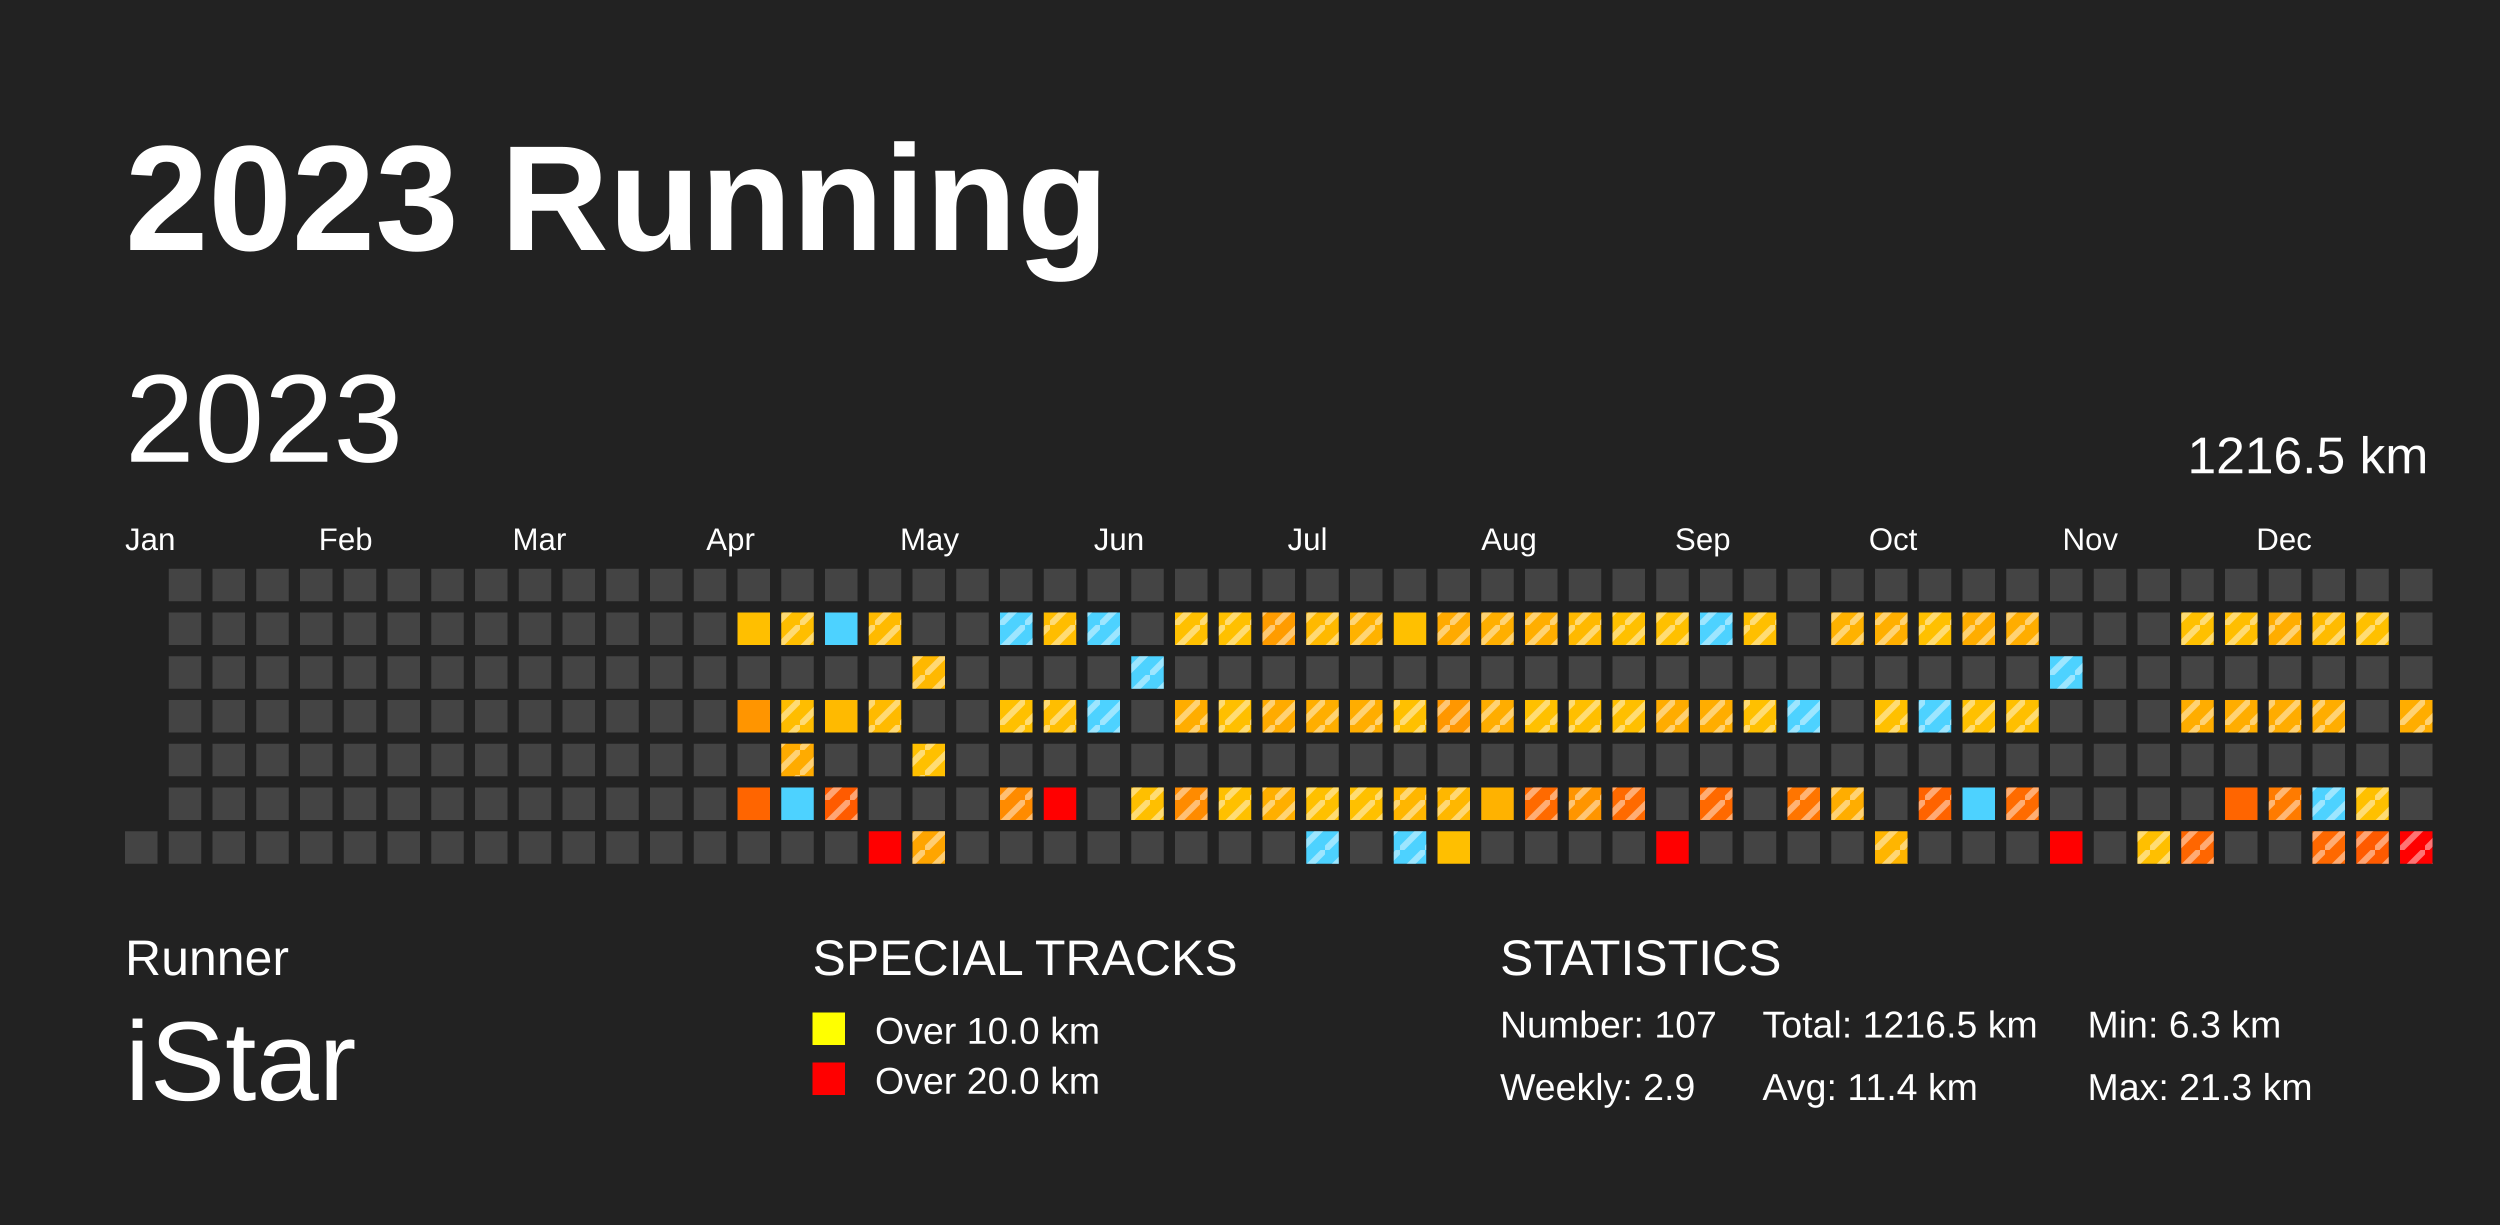
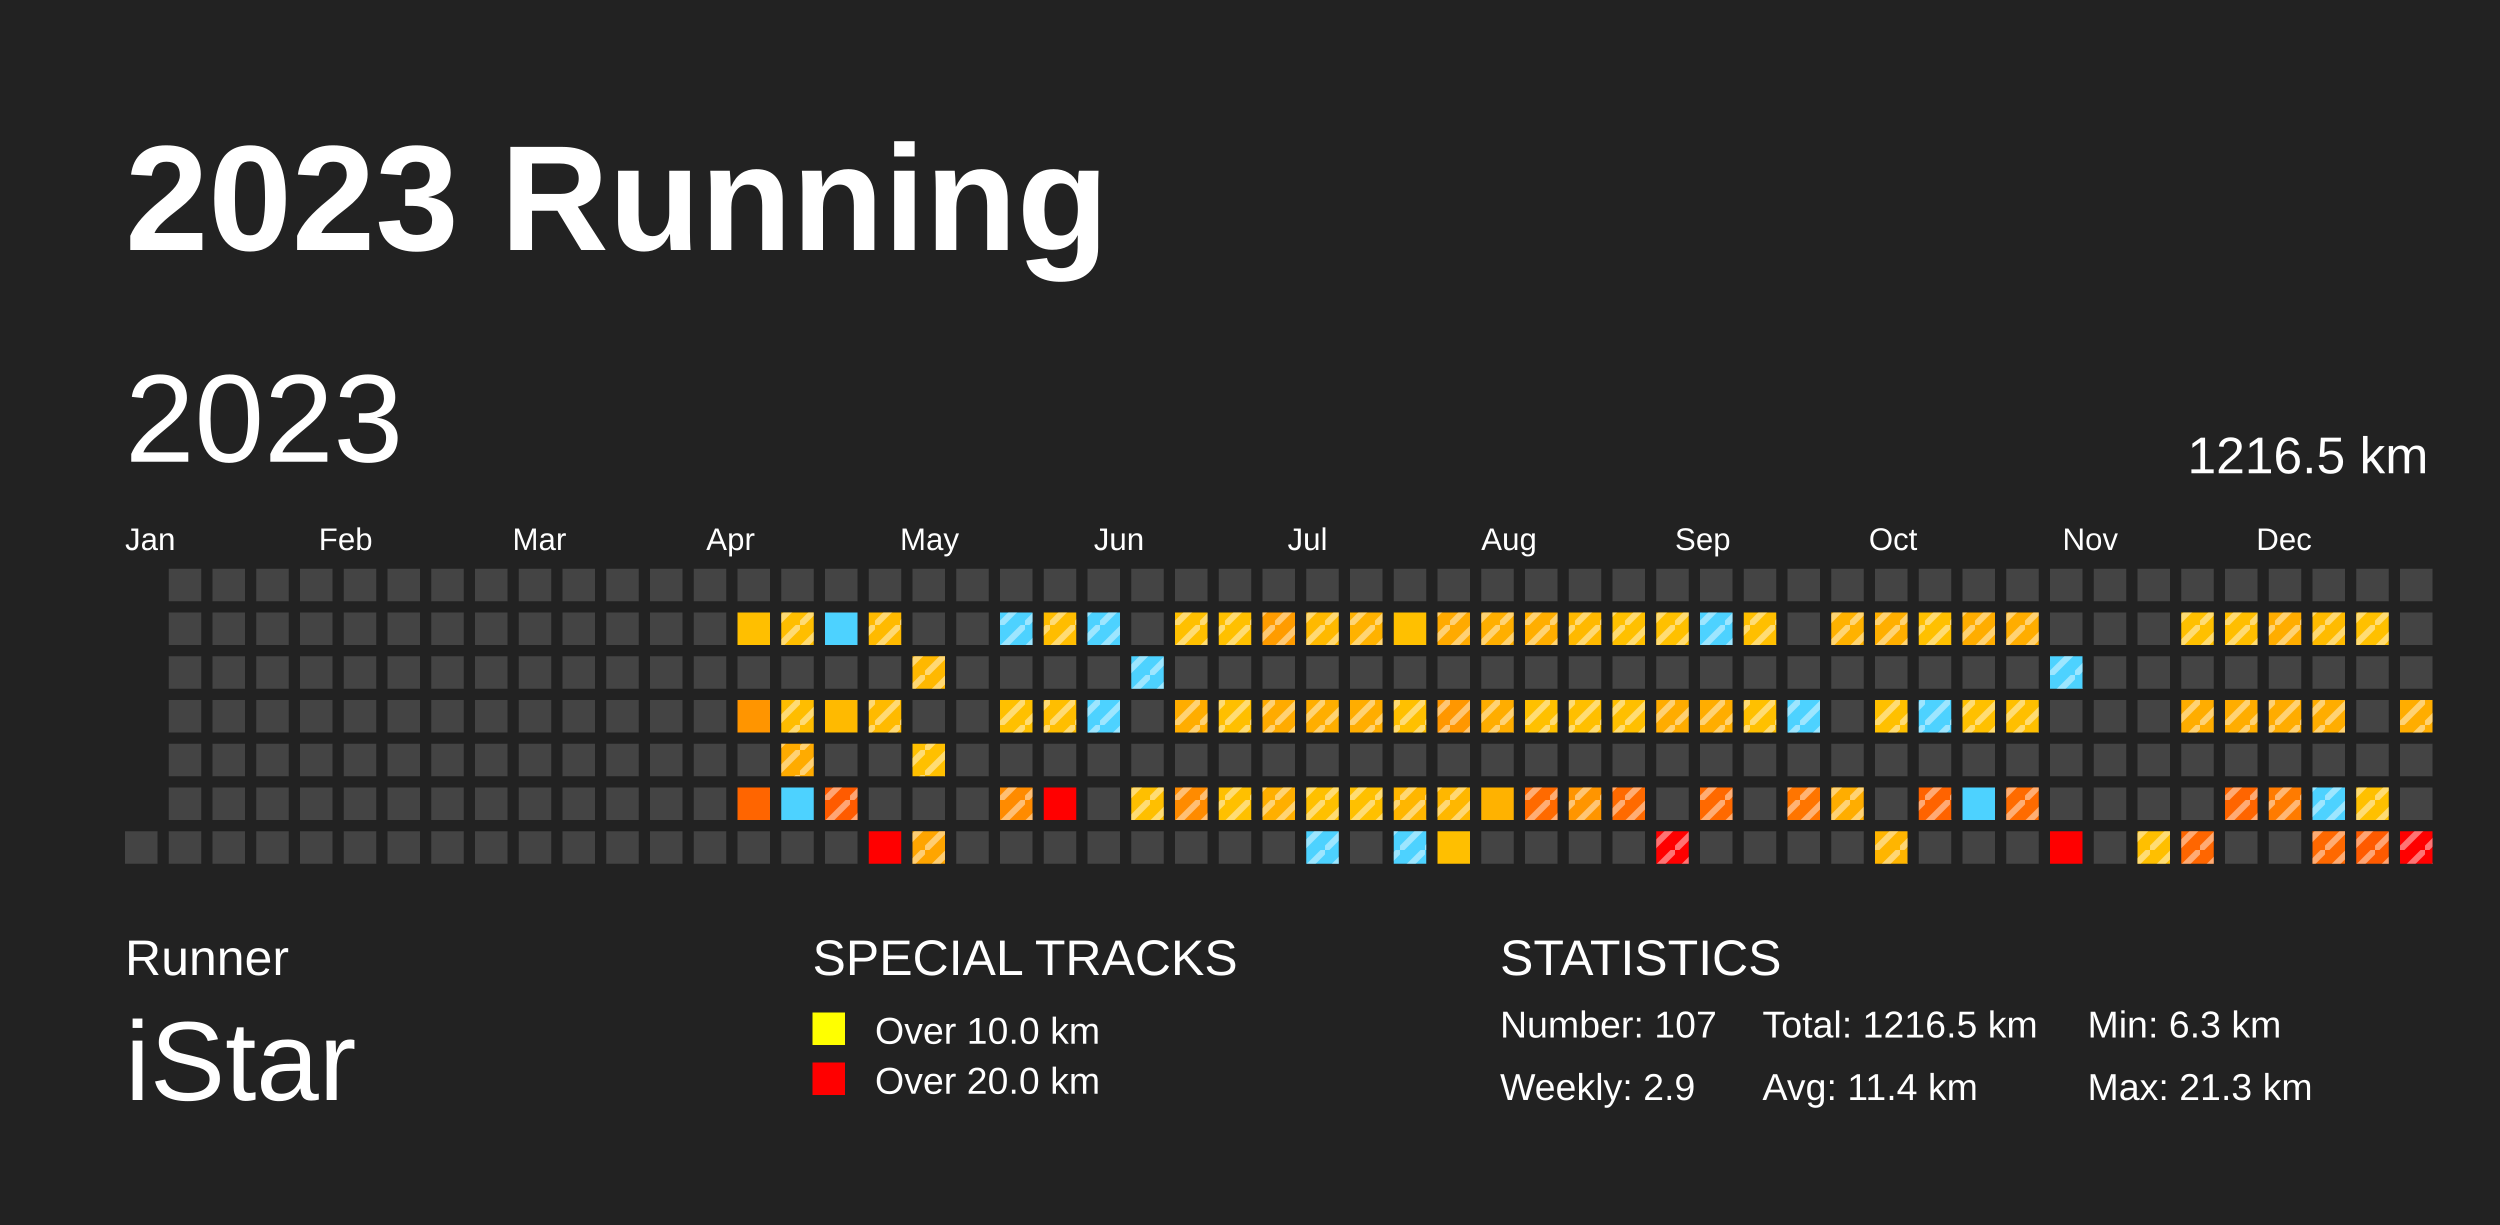
<svg xmlns="http://www.w3.org/2000/svg" baseProfile="full" height="98mm" version="1.1" viewBox="0,0,200,98" width="200mm">
  <defs>
    <pattern height="2" id="indoor-stripe" patternUnits="userSpaceOnUse" width="2">
      <line stroke="white" stroke-opacity="0.45" stroke-width="0.5" x1="0" x2="2" y1="2" y2="0" />
    </pattern>
  </defs>
  <rect fill="#222222" height="98" width="200" x="0" y="0" />
  <text fill="#FFFFFF" style="font-size:12px; font-family:Arial; font-weight:bold;" x="10" y="20">2023 Running</text>
  <text fill="#FFFFFF" style="font-size:4px; font-family:Arial" x="10" y="78">Runner</text>
  <text fill="#FFFFFF" style="font-size:9px; font-family:Arial" x="10" y="88">iStar</text>
  <text fill="#FFFFFF" style="font-size:4px; font-family:Arial" x="65" y="78">SPECIAL TRACKS</text>
  <rect fill="yellow" height="2.6" width="2.6" x="65" y="81" />
  <text fill="#FFFFFF" style="font-size:3px; font-family:Arial" x="70" y="83.5">Over 10.0 km</text>
  <rect fill="red" height="2.6" width="2.6" x="65" y="85" />
  <text fill="#FFFFFF" style="font-size:3px; font-family:Arial" x="70" y="87.5">Over 20.0 km</text>
  <text fill="#FFFFFF" style="font-size:4px; font-family:Arial" x="120" y="78">STATISTICS</text>
  <text fill="#FFFFFF" style="font-size:3px; font-family:Arial" x="120" y="83">Number: 107</text>
  <text fill="#FFFFFF" style="font-size:3px; font-family:Arial" x="120" y="88">Weekly: 2.9</text>
  <text fill="#FFFFFF" style="font-size:3px; font-family:Arial" x="141" y="83">Total: 1216.5 km</text>
  <text fill="#FFFFFF" style="font-size:3px; font-family:Arial" x="141" y="88">Avg: 11.4 km</text>
  <text fill="#FFFFFF" style="font-size:3px; font-family:Arial" x="167" y="83">Min: 6.3 km</text>
  <text fill="#FFFFFF" style="font-size:3px; font-family:Arial" x="167" y="88">Max: 21.3 km</text>
  <text dominant-baseline="hanging" fill="#FFFFFF" style="font-size:10.0px; font-family:Arial;" x="10" y="30">2023</text>
  <text dominant-baseline="hanging" fill="#FFFFFF" style="font-size:4.125px; font-family:Arial;" x="175" y="35">1216.5 km</text>
  <text fill="#FFFFFF" style="font-size:2.5px; font-family:Arial" x="10.0" y="44">Jan</text>
  <text fill="#FFFFFF" style="font-size:2.5px; font-family:Arial" x="25.5" y="44">Feb</text>
  <text fill="#FFFFFF" style="font-size:2.5px; font-family:Arial" x="41.0" y="44">Mar</text>
  <text fill="#FFFFFF" style="font-size:2.5px; font-family:Arial" x="56.5" y="44">Apr</text>
  <text fill="#FFFFFF" style="font-size:2.5px; font-family:Arial" x="72.0" y="44">May</text>
  <text fill="#FFFFFF" style="font-size:2.5px; font-family:Arial" x="87.5" y="44">Jun</text>
  <text fill="#FFFFFF" style="font-size:2.5px; font-family:Arial" x="103.0" y="44">Jul</text>
  <text fill="#FFFFFF" style="font-size:2.5px; font-family:Arial" x="118.5" y="44">Aug</text>
  <text fill="#FFFFFF" style="font-size:2.5px; font-family:Arial" x="134.0" y="44">Sep</text>
  <text fill="#FFFFFF" style="font-size:2.5px; font-family:Arial" x="149.5" y="44">Oct</text>
  <text fill="#FFFFFF" style="font-size:2.5px; font-family:Arial" x="165.0" y="44">Nov</text>
  <text fill="#FFFFFF" style="font-size:2.5px; font-family:Arial" x="180.5" y="44">Dec</text>
  <rect fill="#444444" height="2.6" width="2.6" x="10.0" y="66.5" />
  <rect fill="#444444" height="2.6" width="2.6" x="13.5" y="45.5" />
  <rect fill="#444444" height="2.6" width="2.6" x="13.5" y="49.0" />
  <rect fill="#444444" height="2.6" width="2.6" x="13.5" y="52.5" />
  <rect fill="#444444" height="2.6" width="2.6" x="13.5" y="56.0" />
  <rect fill="#444444" height="2.6" width="2.6" x="13.5" y="59.5" />
  <rect fill="#444444" height="2.6" width="2.6" x="13.5" y="63.0" />
  <rect fill="#444444" height="2.6" width="2.6" x="13.5" y="66.5" />
  <rect fill="#444444" height="2.6" width="2.6" x="17.0" y="45.5" />
  <rect fill="#444444" height="2.6" width="2.6" x="17.0" y="49.0" />
  <rect fill="#444444" height="2.6" width="2.6" x="17.0" y="52.5" />
  <rect fill="#444444" height="2.6" width="2.6" x="17.0" y="56.0" />
  <rect fill="#444444" height="2.6" width="2.6" x="17.0" y="59.5" />
  <rect fill="#444444" height="2.6" width="2.6" x="17.0" y="63.0" />
  <rect fill="#444444" height="2.6" width="2.6" x="17.0" y="66.5" />
  <rect fill="#444444" height="2.6" width="2.6" x="20.5" y="45.5" />
  <rect fill="#444444" height="2.6" width="2.6" x="20.5" y="49.0" />
  <rect fill="#444444" height="2.6" width="2.6" x="20.5" y="52.5" />
  <rect fill="#444444" height="2.6" width="2.6" x="20.5" y="56.0" />
  <rect fill="#444444" height="2.6" width="2.6" x="20.5" y="59.5" />
  <rect fill="#444444" height="2.6" width="2.6" x="20.5" y="63.0" />
  <rect fill="#444444" height="2.6" width="2.6" x="20.5" y="66.5" />
  <rect fill="#444444" height="2.6" width="2.6" x="24.0" y="45.5" />
  <rect fill="#444444" height="2.6" width="2.6" x="24.0" y="49.0" />
  <rect fill="#444444" height="2.6" width="2.6" x="24.0" y="52.5" />
  <rect fill="#444444" height="2.6" width="2.6" x="24.0" y="56.0" />
  <rect fill="#444444" height="2.6" width="2.6" x="24.0" y="59.5" />
  <rect fill="#444444" height="2.6" width="2.6" x="24.0" y="63.0" />
  <rect fill="#444444" height="2.6" width="2.6" x="24.0" y="66.5" />
  <rect fill="#444444" height="2.6" width="2.6" x="27.5" y="45.5" />
  <rect fill="#444444" height="2.6" width="2.6" x="27.5" y="49.0" />
  <rect fill="#444444" height="2.6" width="2.6" x="27.5" y="52.5" />
  <rect fill="#444444" height="2.6" width="2.6" x="27.5" y="56.0" />
  <rect fill="#444444" height="2.6" width="2.6" x="27.5" y="59.5" />
  <rect fill="#444444" height="2.6" width="2.6" x="27.5" y="63.0" />
  <rect fill="#444444" height="2.6" width="2.6" x="27.5" y="66.5" />
  <rect fill="#444444" height="2.6" width="2.6" x="31.0" y="45.5" />
  <rect fill="#444444" height="2.6" width="2.6" x="31.0" y="49.0" />
  <rect fill="#444444" height="2.6" width="2.6" x="31.0" y="52.5" />
  <rect fill="#444444" height="2.6" width="2.6" x="31.0" y="56.0" />
  <rect fill="#444444" height="2.6" width="2.6" x="31.0" y="59.5" />
  <rect fill="#444444" height="2.6" width="2.6" x="31.0" y="63.0" />
  <rect fill="#444444" height="2.6" width="2.6" x="31.0" y="66.5" />
  <rect fill="#444444" height="2.6" width="2.6" x="34.5" y="45.5" />
  <rect fill="#444444" height="2.6" width="2.6" x="34.5" y="49.0" />
  <rect fill="#444444" height="2.6" width="2.6" x="34.5" y="52.5" />
  <rect fill="#444444" height="2.6" width="2.6" x="34.5" y="56.0" />
  <rect fill="#444444" height="2.6" width="2.6" x="34.5" y="59.5" />
  <rect fill="#444444" height="2.6" width="2.6" x="34.5" y="63.0" />
  <rect fill="#444444" height="2.6" width="2.6" x="34.5" y="66.5" />
  <rect fill="#444444" height="2.6" width="2.6" x="38.0" y="45.5" />
  <rect fill="#444444" height="2.6" width="2.6" x="38.0" y="49.0" />
  <rect fill="#444444" height="2.6" width="2.6" x="38.0" y="52.5" />
  <rect fill="#444444" height="2.6" width="2.6" x="38.0" y="56.0" />
  <rect fill="#444444" height="2.6" width="2.6" x="38.0" y="59.5" />
  <rect fill="#444444" height="2.6" width="2.6" x="38.0" y="63.0" />
  <rect fill="#444444" height="2.6" width="2.6" x="38.0" y="66.5" />
  <rect fill="#444444" height="2.6" width="2.6" x="41.5" y="45.5" />
  <rect fill="#444444" height="2.6" width="2.6" x="41.5" y="49.0" />
  <rect fill="#444444" height="2.6" width="2.6" x="41.5" y="52.5" />
  <rect fill="#444444" height="2.6" width="2.6" x="41.5" y="56.0" />
  <rect fill="#444444" height="2.6" width="2.6" x="41.5" y="59.5" />
  <rect fill="#444444" height="2.6" width="2.6" x="41.5" y="63.0" />
  <rect fill="#444444" height="2.6" width="2.6" x="41.5" y="66.5" />
  <rect fill="#444444" height="2.6" width="2.6" x="45.0" y="45.5" />
  <rect fill="#444444" height="2.6" width="2.6" x="45.0" y="49.0" />
  <rect fill="#444444" height="2.6" width="2.6" x="45.0" y="52.5" />
  <rect fill="#444444" height="2.6" width="2.6" x="45.0" y="56.0" />
  <rect fill="#444444" height="2.6" width="2.6" x="45.0" y="59.5" />
  <rect fill="#444444" height="2.6" width="2.6" x="45.0" y="63.0" />
  <rect fill="#444444" height="2.6" width="2.6" x="45.0" y="66.5" />
  <rect fill="#444444" height="2.6" width="2.6" x="48.5" y="45.5" />
  <rect fill="#444444" height="2.6" width="2.6" x="48.5" y="49.0" />
  <rect fill="#444444" height="2.6" width="2.6" x="48.5" y="52.5" />
  <rect fill="#444444" height="2.6" width="2.6" x="48.5" y="56.0" />
  <rect fill="#444444" height="2.6" width="2.6" x="48.5" y="59.5" />
  <rect fill="#444444" height="2.6" width="2.6" x="48.5" y="63.0" />
  <rect fill="#444444" height="2.6" width="2.6" x="48.5" y="66.5" />
  <rect fill="#444444" height="2.6" width="2.6" x="52.0" y="45.5" />
  <rect fill="#444444" height="2.6" width="2.6" x="52.0" y="49.0" />
  <rect fill="#444444" height="2.6" width="2.6" x="52.0" y="52.5" />
  <rect fill="#444444" height="2.6" width="2.6" x="52.0" y="56.0" />
  <rect fill="#444444" height="2.6" width="2.6" x="52.0" y="59.5" />
  <rect fill="#444444" height="2.6" width="2.6" x="52.0" y="63.0" />
  <rect fill="#444444" height="2.6" width="2.6" x="52.0" y="66.5" />
  <rect fill="#444444" height="2.6" width="2.6" x="55.5" y="45.5" />
  <rect fill="#444444" height="2.6" width="2.6" x="55.5" y="49.0" />
  <rect fill="#444444" height="2.6" width="2.6" x="55.5" y="52.5" />
  <rect fill="#444444" height="2.6" width="2.6" x="55.5" y="56.0" />
  <rect fill="#444444" height="2.6" width="2.6" x="55.5" y="59.5" />
  <rect fill="#444444" height="2.6" width="2.6" x="55.5" y="63.0" />
  <rect fill="#444444" height="2.6" width="2.6" x="55.5" y="66.5" />
  <rect fill="#444444" height="2.6" width="2.6" x="59.0" y="45.5" />
  <rect fill="#ffbf00" height="2.6" width="2.6" x="59.0" y="49.0" />
  <rect fill="#444444" height="2.6" width="2.6" x="59.0" y="52.5" />
  <rect fill="#ff9500" height="2.6" width="2.6" x="59.0" y="56.0" />
  <rect fill="#444444" height="2.6" width="2.6" x="59.0" y="59.5" />
  <rect fill="#ff6500" height="2.6" width="2.6" x="59.0" y="63.0" />
  <rect fill="#444444" height="2.6" width="2.6" x="59.0" y="66.5" />
  <rect fill="#444444" height="2.6" width="2.6" x="62.5" y="45.5" />
  <rect fill="#ffbe00" height="2.6" width="2.6" x="62.5" y="49.0" />
  <rect fill="url(#indoor-stripe)" height="2.6" style="pointer-events: none;" width="2.6" x="62.5" y="49.0" />
  <rect fill="#444444" height="2.6" width="2.6" x="62.5" y="52.5" />
  <rect fill="#ffbd00" height="2.6" width="2.6" x="62.5" y="56.0" />
  <rect fill="url(#indoor-stripe)" height="2.6" style="pointer-events: none;" width="2.6" x="62.5" y="56.0" />
  <rect fill="#ffab00" height="2.6" width="2.6" x="62.5" y="59.5" />
  <rect fill="url(#indoor-stripe)" height="2.6" style="pointer-events: none;" width="2.6" x="62.5" y="59.5" />
  <rect fill="#4dd2ff" height="2.6" width="2.6" x="62.5" y="63.0" />
  <rect fill="#444444" height="2.6" width="2.6" x="62.5" y="66.5" />
  <rect fill="#444444" height="2.6" width="2.6" x="66.0" y="45.5" />
  <rect fill="#4dd2ff" height="2.6" width="2.6" x="66.0" y="49.0" />
  <rect fill="#444444" height="2.6" width="2.6" x="66.0" y="52.5" />
  <rect fill="#ffba00" height="2.6" width="2.6" x="66.0" y="56.0" />
  <rect fill="#444444" height="2.6" width="2.6" x="66.0" y="59.5" />
  <rect fill="#ff5b00" height="2.6" width="2.6" x="66.0" y="63.0" />
  <rect fill="url(#indoor-stripe)" height="2.6" style="pointer-events: none;" width="2.6" x="66.0" y="63.0" />
  <rect fill="#444444" height="2.6" width="2.6" x="66.0" y="66.5" />
  <rect fill="#444444" height="2.6" width="2.6" x="69.5" y="45.5" />
  <rect fill="#ffba00" height="2.6" width="2.6" x="69.5" y="49.0" />
  <rect fill="url(#indoor-stripe)" height="2.6" style="pointer-events: none;" width="2.6" x="69.5" y="49.0" />
  <rect fill="#444444" height="2.6" width="2.6" x="69.5" y="52.5" />
  <rect fill="#ffba00" height="2.6" width="2.6" x="69.5" y="56.0" />
  <rect fill="url(#indoor-stripe)" height="2.6" style="pointer-events: none;" width="2.6" x="69.5" y="56.0" />
  <rect fill="#444444" height="2.6" width="2.6" x="69.5" y="59.5" />
  <rect fill="#444444" height="2.6" width="2.6" x="69.5" y="63.0" />
  <rect fill="red" height="2.6" width="2.6" x="69.5" y="66.5" />
  <rect fill="#444444" height="2.6" width="2.6" x="73.0" y="45.5" />
  <rect fill="#444444" height="2.6" width="2.6" x="73.0" y="49.0" />
  <rect fill="#ffb800" height="2.6" width="2.6" x="73.0" y="52.5" />
  <rect fill="url(#indoor-stripe)" height="2.6" style="pointer-events: none;" width="2.6" x="73.0" y="52.5" />
  <rect fill="#444444" height="2.6" width="2.6" x="73.0" y="56.0" />
  <rect fill="#ffc000" height="2.6" width="2.6" x="73.0" y="59.5" />
  <rect fill="url(#indoor-stripe)" height="2.6" style="pointer-events: none;" width="2.6" x="73.0" y="59.5" />
  <rect fill="#444444" height="2.6" width="2.6" x="73.0" y="63.0" />
  <rect fill="#ffa500" height="2.6" width="2.6" x="73.0" y="66.5" />
  <rect fill="url(#indoor-stripe)" height="2.6" style="pointer-events: none;" width="2.6" x="73.0" y="66.5" />
  <rect fill="#444444" height="2.6" width="2.6" x="76.5" y="45.5" />
  <rect fill="#444444" height="2.6" width="2.6" x="76.5" y="49.0" />
  <rect fill="#444444" height="2.6" width="2.6" x="76.5" y="52.5" />
  <rect fill="#444444" height="2.6" width="2.6" x="76.5" y="56.0" />
  <rect fill="#444444" height="2.6" width="2.6" x="76.5" y="59.5" />
  <rect fill="#444444" height="2.6" width="2.6" x="76.5" y="63.0" />
  <rect fill="#444444" height="2.6" width="2.6" x="76.5" y="66.5" />
  <rect fill="#444444" height="2.6" width="2.6" x="80.0" y="45.5" />
  <rect fill="#4dd2ff" height="2.6" width="2.6" x="80.0" y="49.0" />
  <rect fill="url(#indoor-stripe)" height="2.6" style="pointer-events: none;" width="2.6" x="80.0" y="49.0" />
  <rect fill="#444444" height="2.6" width="2.6" x="80.0" y="52.5" />
  <rect fill="#ffc000" height="2.6" width="2.6" x="80.0" y="56.0" />
  <rect fill="url(#indoor-stripe)" height="2.6" style="pointer-events: none;" width="2.6" x="80.0" y="56.0" />
  <rect fill="#444444" height="2.6" width="2.6" x="80.0" y="59.5" />
  <rect fill="#ff8b00" height="2.6" width="2.6" x="80.0" y="63.0" />
  <rect fill="url(#indoor-stripe)" height="2.6" style="pointer-events: none;" width="2.6" x="80.0" y="63.0" />
  <rect fill="#444444" height="2.6" width="2.6" x="80.0" y="66.5" />
  <rect fill="#444444" height="2.6" width="2.6" x="83.5" y="45.5" />
  <rect fill="#ffbd00" height="2.6" width="2.6" x="83.5" y="49.0" />
  <rect fill="url(#indoor-stripe)" height="2.6" style="pointer-events: none;" width="2.6" x="83.5" y="49.0" />
  <rect fill="#444444" height="2.6" width="2.6" x="83.5" y="52.5" />
  <rect fill="#ffbe00" height="2.6" width="2.6" x="83.5" y="56.0" />
  <rect fill="url(#indoor-stripe)" height="2.6" style="pointer-events: none;" width="2.6" x="83.5" y="56.0" />
  <rect fill="#444444" height="2.6" width="2.6" x="83.5" y="59.5" />
  <rect fill="red" height="2.6" width="2.6" x="83.5" y="63.0" />
  <rect fill="#444444" height="2.6" width="2.6" x="83.5" y="66.5" />
  <rect fill="#444444" height="2.6" width="2.6" x="87.0" y="45.5" />
  <rect fill="#4dd2ff" height="2.6" width="2.6" x="87.0" y="49.0" />
  <rect fill="url(#indoor-stripe)" height="2.6" style="pointer-events: none;" width="2.6" x="87.0" y="49.0" />
  <rect fill="#444444" height="2.6" width="2.6" x="87.0" y="52.5" />
  <rect fill="#4dd2ff" height="2.6" width="2.6" x="87.0" y="56.0" />
  <rect fill="url(#indoor-stripe)" height="2.6" style="pointer-events: none;" width="2.6" x="87.0" y="56.0" />
  <rect fill="#444444" height="2.6" width="2.6" x="87.0" y="59.5" />
  <rect fill="#444444" height="2.6" width="2.6" x="87.0" y="63.0" />
  <rect fill="#444444" height="2.6" width="2.6" x="87.0" y="66.5" />
  <rect fill="#444444" height="2.6" width="2.6" x="90.5" y="45.5" />
  <rect fill="#444444" height="2.6" width="2.6" x="90.5" y="49.0" />
  <rect fill="#4dd2ff" height="2.6" width="2.6" x="90.5" y="52.5" />
  <rect fill="url(#indoor-stripe)" height="2.6" style="pointer-events: none;" width="2.6" x="90.5" y="52.5" />
  <rect fill="#444444" height="2.6" width="2.6" x="90.5" y="56.0" />
  <rect fill="#444444" height="2.6" width="2.6" x="90.5" y="59.5" />
  <rect fill="#ffbf00" height="2.6" width="2.6" x="90.5" y="63.0" />
  <rect fill="url(#indoor-stripe)" height="2.6" style="pointer-events: none;" width="2.6" x="90.5" y="63.0" />
  <rect fill="#444444" height="2.6" width="2.6" x="90.5" y="66.5" />
  <rect fill="#444444" height="2.6" width="2.6" x="94.0" y="45.5" />
  <rect fill="#ffc000" height="2.6" width="2.6" x="94.0" y="49.0" />
  <rect fill="url(#indoor-stripe)" height="2.6" style="pointer-events: none;" width="2.6" x="94.0" y="49.0" />
  <rect fill="#444444" height="2.6" width="2.6" x="94.0" y="52.5" />
  <rect fill="#ffad00" height="2.6" width="2.6" x="94.0" y="56.0" />
  <rect fill="url(#indoor-stripe)" height="2.6" style="pointer-events: none;" width="2.6" x="94.0" y="56.0" />
  <rect fill="#444444" height="2.6" width="2.6" x="94.0" y="59.5" />
  <rect fill="#ff8b00" height="2.6" width="2.6" x="94.0" y="63.0" />
  <rect fill="url(#indoor-stripe)" height="2.6" style="pointer-events: none;" width="2.6" x="94.0" y="63.0" />
  <rect fill="#444444" height="2.6" width="2.6" x="94.0" y="66.5" />
  <rect fill="#444444" height="2.6" width="2.6" x="97.5" y="45.5" />
  <rect fill="#ffc000" height="2.6" width="2.6" x="97.5" y="49.0" />
  <rect fill="url(#indoor-stripe)" height="2.6" style="pointer-events: none;" width="2.6" x="97.5" y="49.0" />
  <rect fill="#444444" height="2.6" width="2.6" x="97.5" y="52.5" />
  <rect fill="#ffbf00" height="2.6" width="2.6" x="97.5" y="56.0" />
  <rect fill="url(#indoor-stripe)" height="2.6" style="pointer-events: none;" width="2.6" x="97.5" y="56.0" />
  <rect fill="#444444" height="2.6" width="2.6" x="97.5" y="59.5" />
  <rect fill="#ffc000" height="2.6" width="2.6" x="97.5" y="63.0" />
  <rect fill="url(#indoor-stripe)" height="2.6" style="pointer-events: none;" width="2.6" x="97.5" y="63.0" />
  <rect fill="#444444" height="2.6" width="2.6" x="97.5" y="66.5" />
  <rect fill="#444444" height="2.6" width="2.6" x="101.0" y="45.5" />
  <rect fill="#ff9c00" height="2.6" width="2.6" x="101.0" y="49.0" />
  <rect fill="url(#indoor-stripe)" height="2.6" style="pointer-events: none;" width="2.6" x="101.0" y="49.0" />
  <rect fill="#444444" height="2.6" width="2.6" x="101.0" y="52.5" />
  <rect fill="#ffab00" height="2.6" width="2.6" x="101.0" y="56.0" />
  <rect fill="url(#indoor-stripe)" height="2.6" style="pointer-events: none;" width="2.6" x="101.0" y="56.0" />
  <rect fill="#444444" height="2.6" width="2.6" x="101.0" y="59.5" />
  <rect fill="#ffaf00" height="2.6" width="2.6" x="101.0" y="63.0" />
  <rect fill="url(#indoor-stripe)" height="2.6" style="pointer-events: none;" width="2.6" x="101.0" y="63.0" />
  <rect fill="#444444" height="2.6" width="2.6" x="101.0" y="66.5" />
  <rect fill="#444444" height="2.6" width="2.6" x="104.5" y="45.5" />
  <rect fill="#ffb900" height="2.6" width="2.6" x="104.5" y="49.0" />
  <rect fill="url(#indoor-stripe)" height="2.6" style="pointer-events: none;" width="2.6" x="104.5" y="49.0" />
  <rect fill="#444444" height="2.6" width="2.6" x="104.5" y="52.5" />
  <rect fill="#ffae00" height="2.6" width="2.6" x="104.5" y="56.0" />
  <rect fill="url(#indoor-stripe)" height="2.6" style="pointer-events: none;" width="2.6" x="104.5" y="56.0" />
  <rect fill="#444444" height="2.6" width="2.6" x="104.5" y="59.5" />
  <rect fill="#ffc000" height="2.6" width="2.6" x="104.5" y="63.0" />
  <rect fill="url(#indoor-stripe)" height="2.6" style="pointer-events: none;" width="2.6" x="104.5" y="63.0" />
  <rect fill="#4dd2ff" height="2.6" width="2.6" x="104.5" y="66.5" />
  <rect fill="url(#indoor-stripe)" height="2.6" style="pointer-events: none;" width="2.6" x="104.5" y="66.5" />
  <rect fill="#444444" height="2.6" width="2.6" x="108.0" y="45.5" />
  <rect fill="#ffb200" height="2.6" width="2.6" x="108.0" y="49.0" />
  <rect fill="url(#indoor-stripe)" height="2.6" style="pointer-events: none;" width="2.6" x="108.0" y="49.0" />
  <rect fill="#444444" height="2.6" width="2.6" x="108.0" y="52.5" />
  <rect fill="#ffad00" height="2.6" width="2.6" x="108.0" y="56.0" />
  <rect fill="url(#indoor-stripe)" height="2.6" style="pointer-events: none;" width="2.6" x="108.0" y="56.0" />
  <rect fill="#444444" height="2.6" width="2.6" x="108.0" y="59.5" />
  <rect fill="#ffc000" height="2.6" width="2.6" x="108.0" y="63.0" />
  <rect fill="url(#indoor-stripe)" height="2.6" style="pointer-events: none;" width="2.6" x="108.0" y="63.0" />
  <rect fill="#444444" height="2.6" width="2.6" x="108.0" y="66.5" />
  <rect fill="#444444" height="2.6" width="2.6" x="111.5" y="45.5" />
  <rect fill="#ffc000" height="2.6" width="2.6" x="111.5" y="49.0" />
  <rect fill="#444444" height="2.6" width="2.6" x="111.5" y="52.5" />
  <rect fill="#ffc000" height="2.6" width="2.6" x="111.5" y="56.0" />
  <rect fill="url(#indoor-stripe)" height="2.6" style="pointer-events: none;" width="2.6" x="111.5" y="56.0" />
  <rect fill="#444444" height="2.6" width="2.6" x="111.5" y="59.5" />
  <rect fill="#ffb600" height="2.6" width="2.6" x="111.5" y="63.0" />
  <rect fill="url(#indoor-stripe)" height="2.6" style="pointer-events: none;" width="2.6" x="111.5" y="63.0" />
  <rect fill="#4dd2ff" height="2.6" width="2.6" x="111.5" y="66.5" />
  <rect fill="url(#indoor-stripe)" height="2.6" style="pointer-events: none;" width="2.6" x="111.5" y="66.5" />
  <rect fill="#444444" height="2.6" width="2.6" x="115.0" y="45.5" />
  <rect fill="#ffaa00" height="2.6" width="2.6" x="115.0" y="49.0" />
  <rect fill="url(#indoor-stripe)" height="2.6" style="pointer-events: none;" width="2.6" x="115.0" y="49.0" />
  <rect fill="#444444" height="2.6" width="2.6" x="115.0" y="52.5" />
  <rect fill="#ff9700" height="2.6" width="2.6" x="115.0" y="56.0" />
  <rect fill="url(#indoor-stripe)" height="2.6" style="pointer-events: none;" width="2.6" x="115.0" y="56.0" />
  <rect fill="#444444" height="2.6" width="2.6" x="115.0" y="59.5" />
  <rect fill="#ffb700" height="2.6" width="2.6" x="115.0" y="63.0" />
  <rect fill="url(#indoor-stripe)" height="2.6" style="pointer-events: none;" width="2.6" x="115.0" y="63.0" />
  <rect fill="#ffbf00" height="2.6" width="2.6" x="115.0" y="66.5" />
  <rect fill="#444444" height="2.6" width="2.6" x="118.5" y="45.5" />
  <rect fill="#ffaf00" height="2.6" width="2.6" x="118.5" y="49.0" />
  <rect fill="url(#indoor-stripe)" height="2.6" style="pointer-events: none;" width="2.6" x="118.5" y="49.0" />
  <rect fill="#444444" height="2.6" width="2.6" x="118.5" y="52.5" />
  <rect fill="#ffad00" height="2.6" width="2.6" x="118.5" y="56.0" />
  <rect fill="url(#indoor-stripe)" height="2.6" style="pointer-events: none;" width="2.6" x="118.5" y="56.0" />
  <rect fill="#444444" height="2.6" width="2.6" x="118.5" y="59.5" />
  <rect fill="#ffb200" height="2.6" width="2.6" x="118.5" y="63.0" />
  <rect fill="#444444" height="2.6" width="2.6" x="118.5" y="66.5" />
  <rect fill="#444444" height="2.6" width="2.6" x="122.0" y="45.5" />
  <rect fill="#ffae00" height="2.6" width="2.6" x="122.0" y="49.0" />
  <rect fill="url(#indoor-stripe)" height="2.6" style="pointer-events: none;" width="2.6" x="122.0" y="49.0" />
  <rect fill="#444444" height="2.6" width="2.6" x="122.0" y="52.5" />
  <rect fill="#ffc000" height="2.6" width="2.6" x="122.0" y="56.0" />
  <rect fill="url(#indoor-stripe)" height="2.6" style="pointer-events: none;" width="2.6" x="122.0" y="56.0" />
  <rect fill="#444444" height="2.6" width="2.6" x="122.0" y="59.5" />
  <rect fill="#ff6a00" height="2.6" width="2.6" x="122.0" y="63.0" />
  <rect fill="url(#indoor-stripe)" height="2.6" style="pointer-events: none;" width="2.6" x="122.0" y="63.0" />
  <rect fill="#444444" height="2.6" width="2.6" x="122.0" y="66.5" />
  <rect fill="#444444" height="2.6" width="2.6" x="125.5" y="45.5" />
  <rect fill="#ffb900" height="2.6" width="2.6" x="125.5" y="49.0" />
  <rect fill="url(#indoor-stripe)" height="2.6" style="pointer-events: none;" width="2.6" x="125.5" y="49.0" />
  <rect fill="#444444" height="2.6" width="2.6" x="125.5" y="52.5" />
  <rect fill="#ffbf00" height="2.6" width="2.6" x="125.5" y="56.0" />
  <rect fill="url(#indoor-stripe)" height="2.6" style="pointer-events: none;" width="2.6" x="125.5" y="56.0" />
  <rect fill="#444444" height="2.6" width="2.6" x="125.5" y="59.5" />
  <rect fill="#ff9500" height="2.6" width="2.6" x="125.5" y="63.0" />
  <rect fill="url(#indoor-stripe)" height="2.6" style="pointer-events: none;" width="2.6" x="125.5" y="63.0" />
  <rect fill="#444444" height="2.6" width="2.6" x="125.5" y="66.5" />
  <rect fill="#444444" height="2.6" width="2.6" x="129.0" y="45.5" />
  <rect fill="#ffc000" height="2.6" width="2.6" x="129.0" y="49.0" />
  <rect fill="url(#indoor-stripe)" height="2.6" style="pointer-events: none;" width="2.6" x="129.0" y="49.0" />
  <rect fill="#444444" height="2.6" width="2.6" x="129.0" y="52.5" />
  <rect fill="#ffbf00" height="2.6" width="2.6" x="129.0" y="56.0" />
  <rect fill="url(#indoor-stripe)" height="2.6" style="pointer-events: none;" width="2.6" x="129.0" y="56.0" />
  <rect fill="#444444" height="2.6" width="2.6" x="129.0" y="59.5" />
  <rect fill="#ff6a00" height="2.6" width="2.6" x="129.0" y="63.0" />
  <rect fill="url(#indoor-stripe)" height="2.6" style="pointer-events: none;" width="2.6" x="129.0" y="63.0" />
  <rect fill="#444444" height="2.6" width="2.6" x="129.0" y="66.5" />
  <rect fill="#444444" height="2.6" width="2.6" x="132.5" y="45.5" />
  <rect fill="#ffc000" height="2.6" width="2.6" x="132.5" y="49.0" />
  <rect fill="url(#indoor-stripe)" height="2.6" style="pointer-events: none;" width="2.6" x="132.5" y="49.0" />
  <rect fill="#444444" height="2.6" width="2.6" x="132.5" y="52.5" />
  <rect fill="#ffac00" height="2.6" width="2.6" x="132.5" y="56.0" />
  <rect fill="url(#indoor-stripe)" height="2.6" style="pointer-events: none;" width="2.6" x="132.5" y="56.0" />
  <rect fill="#444444" height="2.6" width="2.6" x="132.5" y="59.5" />
  <rect fill="#444444" height="2.6" width="2.6" x="132.5" y="63.0" />
  <rect fill="red" height="2.6" width="2.6" x="132.5" y="66.5" />
+   <rect fill="url(#indoor-stripe)" height="2.6" style="pointer-events: none;" width="2.6" x="132.5" y="66.5" />
  <rect fill="#444444" height="2.6" width="2.6" x="136.0" y="45.5" />
  <rect fill="#4dd2ff" height="2.6" width="2.6" x="136.0" y="49.0" />
  <rect fill="url(#indoor-stripe)" height="2.6" style="pointer-events: none;" width="2.6" x="136.0" y="49.0" />
  <rect fill="#444444" height="2.6" width="2.6" x="136.0" y="52.5" />
  <rect fill="#ffad00" height="2.6" width="2.6" x="136.0" y="56.0" />
  <rect fill="url(#indoor-stripe)" height="2.6" style="pointer-events: none;" width="2.6" x="136.0" y="56.0" />
  <rect fill="#444444" height="2.6" width="2.6" x="136.0" y="59.5" />
  <rect fill="#ff6900" height="2.6" width="2.6" x="136.0" y="63.0" />
  <rect fill="url(#indoor-stripe)" height="2.6" style="pointer-events: none;" width="2.6" x="136.0" y="63.0" />
  <rect fill="#444444" height="2.6" width="2.6" x="136.0" y="66.5" />
  <rect fill="#444444" height="2.6" width="2.6" x="139.5" y="45.5" />
  <rect fill="#ffbf00" height="2.6" width="2.6" x="139.5" y="49.0" />
  <rect fill="url(#indoor-stripe)" height="2.6" style="pointer-events: none;" width="2.6" x="139.5" y="49.0" />
  <rect fill="#444444" height="2.6" width="2.6" x="139.5" y="52.5" />
  <rect fill="#ffc000" height="2.6" width="2.6" x="139.5" y="56.0" />
  <rect fill="url(#indoor-stripe)" height="2.6" style="pointer-events: none;" width="2.6" x="139.5" y="56.0" />
  <rect fill="#444444" height="2.6" width="2.6" x="139.5" y="59.5" />
  <rect fill="#444444" height="2.6" width="2.6" x="139.5" y="63.0" />
  <rect fill="#444444" height="2.6" width="2.6" x="139.5" y="66.5" />
  <rect fill="#444444" height="2.6" width="2.6" x="143.0" y="45.5" />
  <rect fill="#444444" height="2.6" width="2.6" x="143.0" y="49.0" />
  <rect fill="#444444" height="2.6" width="2.6" x="143.0" y="52.5" />
  <rect fill="#4dd2ff" height="2.6" width="2.6" x="143.0" y="56.0" />
  <rect fill="url(#indoor-stripe)" height="2.6" style="pointer-events: none;" width="2.6" x="143.0" y="56.0" />
  <rect fill="#444444" height="2.6" width="2.6" x="143.0" y="59.5" />
  <rect fill="#ff7500" height="2.6" width="2.6" x="143.0" y="63.0" />
  <rect fill="url(#indoor-stripe)" height="2.6" style="pointer-events: none;" width="2.6" x="143.0" y="63.0" />
  <rect fill="#444444" height="2.6" width="2.6" x="143.0" y="66.5" />
  <rect fill="#444444" height="2.6" width="2.6" x="146.5" y="45.5" />
  <rect fill="#ffb200" height="2.6" width="2.6" x="146.5" y="49.0" />
  <rect fill="url(#indoor-stripe)" height="2.6" style="pointer-events: none;" width="2.6" x="146.5" y="49.0" />
  <rect fill="#444444" height="2.6" width="2.6" x="146.5" y="52.5" />
  <rect fill="#444444" height="2.6" width="2.6" x="146.5" y="56.0" />
  <rect fill="#444444" height="2.6" width="2.6" x="146.5" y="59.5" />
  <rect fill="#ffad00" height="2.6" width="2.6" x="146.5" y="63.0" />
  <rect fill="url(#indoor-stripe)" height="2.6" style="pointer-events: none;" width="2.6" x="146.5" y="63.0" />
  <rect fill="#444444" height="2.6" width="2.6" x="146.5" y="66.5" />
  <rect fill="#444444" height="2.6" width="2.6" x="150.0" y="45.5" />
  <rect fill="#ffaf00" height="2.6" width="2.6" x="150.0" y="49.0" />
  <rect fill="url(#indoor-stripe)" height="2.6" style="pointer-events: none;" width="2.6" x="150.0" y="49.0" />
  <rect fill="#444444" height="2.6" width="2.6" x="150.0" y="52.5" />
  <rect fill="#ffc000" height="2.6" width="2.6" x="150.0" y="56.0" />
  <rect fill="url(#indoor-stripe)" height="2.6" style="pointer-events: none;" width="2.6" x="150.0" y="56.0" />
  <rect fill="#444444" height="2.6" width="2.6" x="150.0" y="59.5" />
  <rect fill="#444444" height="2.6" width="2.6" x="150.0" y="63.0" />
  <rect fill="#ffb500" height="2.6" width="2.6" x="150.0" y="66.5" />
  <rect fill="url(#indoor-stripe)" height="2.6" style="pointer-events: none;" width="2.6" x="150.0" y="66.5" />
  <rect fill="#444444" height="2.6" width="2.6" x="153.5" y="45.5" />
  <rect fill="#ffc000" height="2.6" width="2.6" x="153.5" y="49.0" />
  <rect fill="url(#indoor-stripe)" height="2.6" style="pointer-events: none;" width="2.6" x="153.5" y="49.0" />
  <rect fill="#444444" height="2.6" width="2.6" x="153.5" y="52.5" />
  <rect fill="#4dd2ff" height="2.6" width="2.6" x="153.5" y="56.0" />
  <rect fill="url(#indoor-stripe)" height="2.6" style="pointer-events: none;" width="2.6" x="153.5" y="56.0" />
  <rect fill="#444444" height="2.6" width="2.6" x="153.5" y="59.5" />
  <rect fill="#ff6300" height="2.6" width="2.6" x="153.5" y="63.0" />
  <rect fill="url(#indoor-stripe)" height="2.6" style="pointer-events: none;" width="2.6" x="153.5" y="63.0" />
  <rect fill="#444444" height="2.6" width="2.6" x="153.5" y="66.5" />
  <rect fill="#444444" height="2.6" width="2.6" x="157.0" y="45.5" />
  <rect fill="#ffad00" height="2.6" width="2.6" x="157.0" y="49.0" />
  <rect fill="url(#indoor-stripe)" height="2.6" style="pointer-events: none;" width="2.6" x="157.0" y="49.0" />
  <rect fill="#444444" height="2.6" width="2.6" x="157.0" y="52.5" />
  <rect fill="#ffc000" height="2.6" width="2.6" x="157.0" y="56.0" />
  <rect fill="url(#indoor-stripe)" height="2.6" style="pointer-events: none;" width="2.6" x="157.0" y="56.0" />
  <rect fill="#444444" height="2.6" width="2.6" x="157.0" y="59.5" />
  <rect fill="#4dd2ff" height="2.6" width="2.6" x="157.0" y="63.0" />
  <rect fill="#444444" height="2.6" width="2.6" x="157.0" y="66.5" />
  <rect fill="#444444" height="2.6" width="2.6" x="160.5" y="45.5" />
  <rect fill="#ffad00" height="2.6" width="2.6" x="160.5" y="49.0" />
  <rect fill="url(#indoor-stripe)" height="2.6" style="pointer-events: none;" width="2.6" x="160.5" y="49.0" />
  <rect fill="#444444" height="2.6" width="2.6" x="160.5" y="52.5" />
  <rect fill="#ffbf00" height="2.6" width="2.6" x="160.5" y="56.0" />
  <rect fill="url(#indoor-stripe)" height="2.6" style="pointer-events: none;" width="2.6" x="160.5" y="56.0" />
  <rect fill="#444444" height="2.6" width="2.6" x="160.5" y="59.5" />
  <rect fill="#ff6b00" height="2.6" width="2.6" x="160.5" y="63.0" />
  <rect fill="url(#indoor-stripe)" height="2.6" style="pointer-events: none;" width="2.6" x="160.5" y="63.0" />
  <rect fill="#444444" height="2.6" width="2.6" x="160.5" y="66.5" />
  <rect fill="#444444" height="2.6" width="2.6" x="164.0" y="45.5" />
  <rect fill="#444444" height="2.6" width="2.6" x="164.0" y="49.0" />
  <rect fill="#4dd2ff" height="2.6" width="2.6" x="164.0" y="52.5" />
  <rect fill="url(#indoor-stripe)" height="2.6" style="pointer-events: none;" width="2.6" x="164.0" y="52.5" />
  <rect fill="#444444" height="2.6" width="2.6" x="164.0" y="56.0" />
  <rect fill="#444444" height="2.6" width="2.6" x="164.0" y="59.5" />
  <rect fill="#444444" height="2.6" width="2.6" x="164.0" y="63.0" />
  <rect fill="red" height="2.6" width="2.6" x="164.0" y="66.5" />
  <rect fill="#444444" height="2.6" width="2.6" x="167.5" y="45.5" />
  <rect fill="#444444" height="2.6" width="2.6" x="167.5" y="49.0" />
  <rect fill="#444444" height="2.6" width="2.6" x="167.5" y="52.5" />
  <rect fill="#444444" height="2.6" width="2.6" x="167.5" y="56.0" />
  <rect fill="#444444" height="2.6" width="2.6" x="167.5" y="59.5" />
  <rect fill="#444444" height="2.6" width="2.6" x="167.5" y="63.0" />
  <rect fill="#444444" height="2.6" width="2.6" x="167.5" y="66.5" />
  <rect fill="#444444" height="2.6" width="2.6" x="171.0" y="45.5" />
  <rect fill="#444444" height="2.6" width="2.6" x="171.0" y="49.0" />
  <rect fill="#444444" height="2.6" width="2.6" x="171.0" y="52.5" />
  <rect fill="#444444" height="2.6" width="2.6" x="171.0" y="56.0" />
  <rect fill="#444444" height="2.6" width="2.6" x="171.0" y="59.5" />
  <rect fill="#444444" height="2.6" width="2.6" x="171.0" y="63.0" />
  <rect fill="#ffbf00" height="2.6" width="2.6" x="171.0" y="66.5" />
  <rect fill="url(#indoor-stripe)" height="2.6" style="pointer-events: none;" width="2.6" x="171.0" y="66.5" />
  <rect fill="#444444" height="2.6" width="2.6" x="174.5" y="45.5" />
  <rect fill="#ffc000" height="2.6" width="2.6" x="174.5" y="49.0" />
  <rect fill="url(#indoor-stripe)" height="2.6" style="pointer-events: none;" width="2.6" x="174.5" y="49.0" />
  <rect fill="#444444" height="2.6" width="2.6" x="174.5" y="52.5" />
  <rect fill="#ffad00" height="2.6" width="2.6" x="174.5" y="56.0" />
  <rect fill="url(#indoor-stripe)" height="2.6" style="pointer-events: none;" width="2.6" x="174.5" y="56.0" />
  <rect fill="#444444" height="2.6" width="2.6" x="174.5" y="59.5" />
  <rect fill="#444444" height="2.6" width="2.6" x="174.5" y="63.0" />
  <rect fill="#ff6600" height="2.6" width="2.6" x="174.5" y="66.5" />
  <rect fill="url(#indoor-stripe)" height="2.6" style="pointer-events: none;" width="2.6" x="174.5" y="66.5" />
  <rect fill="#444444" height="2.6" width="2.6" x="178.0" y="45.5" />
  <rect fill="#ffbe00" height="2.6" width="2.6" x="178.0" y="49.0" />
  <rect fill="url(#indoor-stripe)" height="2.6" style="pointer-events: none;" width="2.6" x="178.0" y="49.0" />
  <rect fill="#444444" height="2.6" width="2.6" x="178.0" y="52.5" />
  <rect fill="#ffad00" height="2.6" width="2.6" x="178.0" y="56.0" />
  <rect fill="url(#indoor-stripe)" height="2.6" style="pointer-events: none;" width="2.6" x="178.0" y="56.0" />
  <rect fill="#444444" height="2.6" width="2.6" x="178.0" y="59.5" />
  <rect fill="#ff6500" height="2.6" width="2.6" x="178.0" y="63.0" />
+   <rect fill="url(#indoor-stripe)" height="2.6" style="pointer-events: none;" width="2.6" x="178.0" y="63.0" />
  <rect fill="#444444" height="2.6" width="2.6" x="178.0" y="66.5" />
  <rect fill="#444444" height="2.6" width="2.6" x="181.5" y="45.5" />
  <rect fill="#ffad00" height="2.6" width="2.6" x="181.5" y="49.0" />
  <rect fill="url(#indoor-stripe)" height="2.6" style="pointer-events: none;" width="2.6" x="181.5" y="49.0" />
  <rect fill="#444444" height="2.6" width="2.6" x="181.5" y="52.5" />
  <rect fill="#ffac00" height="2.6" width="2.6" x="181.5" y="56.0" />
  <rect fill="url(#indoor-stripe)" height="2.6" style="pointer-events: none;" width="2.6" x="181.5" y="56.0" />
  <rect fill="#444444" height="2.6" width="2.6" x="181.5" y="59.5" />
  <rect fill="#ff7b00" height="2.6" width="2.6" x="181.5" y="63.0" />
  <rect fill="url(#indoor-stripe)" height="2.6" style="pointer-events: none;" width="2.6" x="181.5" y="63.0" />
  <rect fill="#444444" height="2.6" width="2.6" x="181.5" y="66.5" />
  <rect fill="#444444" height="2.6" width="2.6" x="185.0" y="45.5" />
  <rect fill="#ffbb00" height="2.6" width="2.6" x="185.0" y="49.0" />
  <rect fill="url(#indoor-stripe)" height="2.6" style="pointer-events: none;" width="2.6" x="185.0" y="49.0" />
  <rect fill="#444444" height="2.6" width="2.6" x="185.0" y="52.5" />
  <rect fill="#ffad00" height="2.6" width="2.6" x="185.0" y="56.0" />
  <rect fill="url(#indoor-stripe)" height="2.6" style="pointer-events: none;" width="2.6" x="185.0" y="56.0" />
  <rect fill="#444444" height="2.6" width="2.6" x="185.0" y="59.5" />
  <rect fill="#4dd2ff" height="2.6" width="2.6" x="185.0" y="63.0" />
  <rect fill="url(#indoor-stripe)" height="2.6" style="pointer-events: none;" width="2.6" x="185.0" y="63.0" />
  <rect fill="#ff6800" height="2.6" width="2.6" x="185.0" y="66.5" />
  <rect fill="url(#indoor-stripe)" height="2.6" style="pointer-events: none;" width="2.6" x="185.0" y="66.5" />
  <rect fill="#444444" height="2.6" width="2.6" x="188.5" y="45.5" />
  <rect fill="#ffc000" height="2.6" width="2.6" x="188.5" y="49.0" />
  <rect fill="url(#indoor-stripe)" height="2.6" style="pointer-events: none;" width="2.6" x="188.5" y="49.0" />
  <rect fill="#444444" height="2.6" width="2.6" x="188.5" y="52.5" />
  <rect fill="#444444" height="2.6" width="2.6" x="188.5" y="56.0" />
  <rect fill="#444444" height="2.6" width="2.6" x="188.5" y="59.5" />
  <rect fill="#ffc000" height="2.6" width="2.6" x="188.5" y="63.0" />
  <rect fill="url(#indoor-stripe)" height="2.6" style="pointer-events: none;" width="2.6" x="188.5" y="63.0" />
  <rect fill="#ff5a00" height="2.6" width="2.6" x="188.5" y="66.5" />
  <rect fill="url(#indoor-stripe)" height="2.6" style="pointer-events: none;" width="2.6" x="188.5" y="66.5" />
  <rect fill="#444444" height="2.6" width="2.6" x="192.0" y="45.5" />
  <rect fill="#444444" height="2.6" width="2.6" x="192.0" y="49.0" />
  <rect fill="#444444" height="2.6" width="2.6" x="192.0" y="52.5" />
  <rect fill="#ffad00" height="2.6" width="2.6" x="192.0" y="56.0" />
  <rect fill="url(#indoor-stripe)" height="2.6" style="pointer-events: none;" width="2.6" x="192.0" y="56.0" />
  <rect fill="#444444" height="2.6" width="2.6" x="192.0" y="59.5" />
  <rect fill="#444444" height="2.6" width="2.6" x="192.0" y="63.0" />
  <rect fill="red" height="2.6" width="2.6" x="192.0" y="66.5" />
  <rect fill="url(#indoor-stripe)" height="2.6" style="pointer-events: none;" width="2.6" x="192.0" y="66.5" />
</svg>
